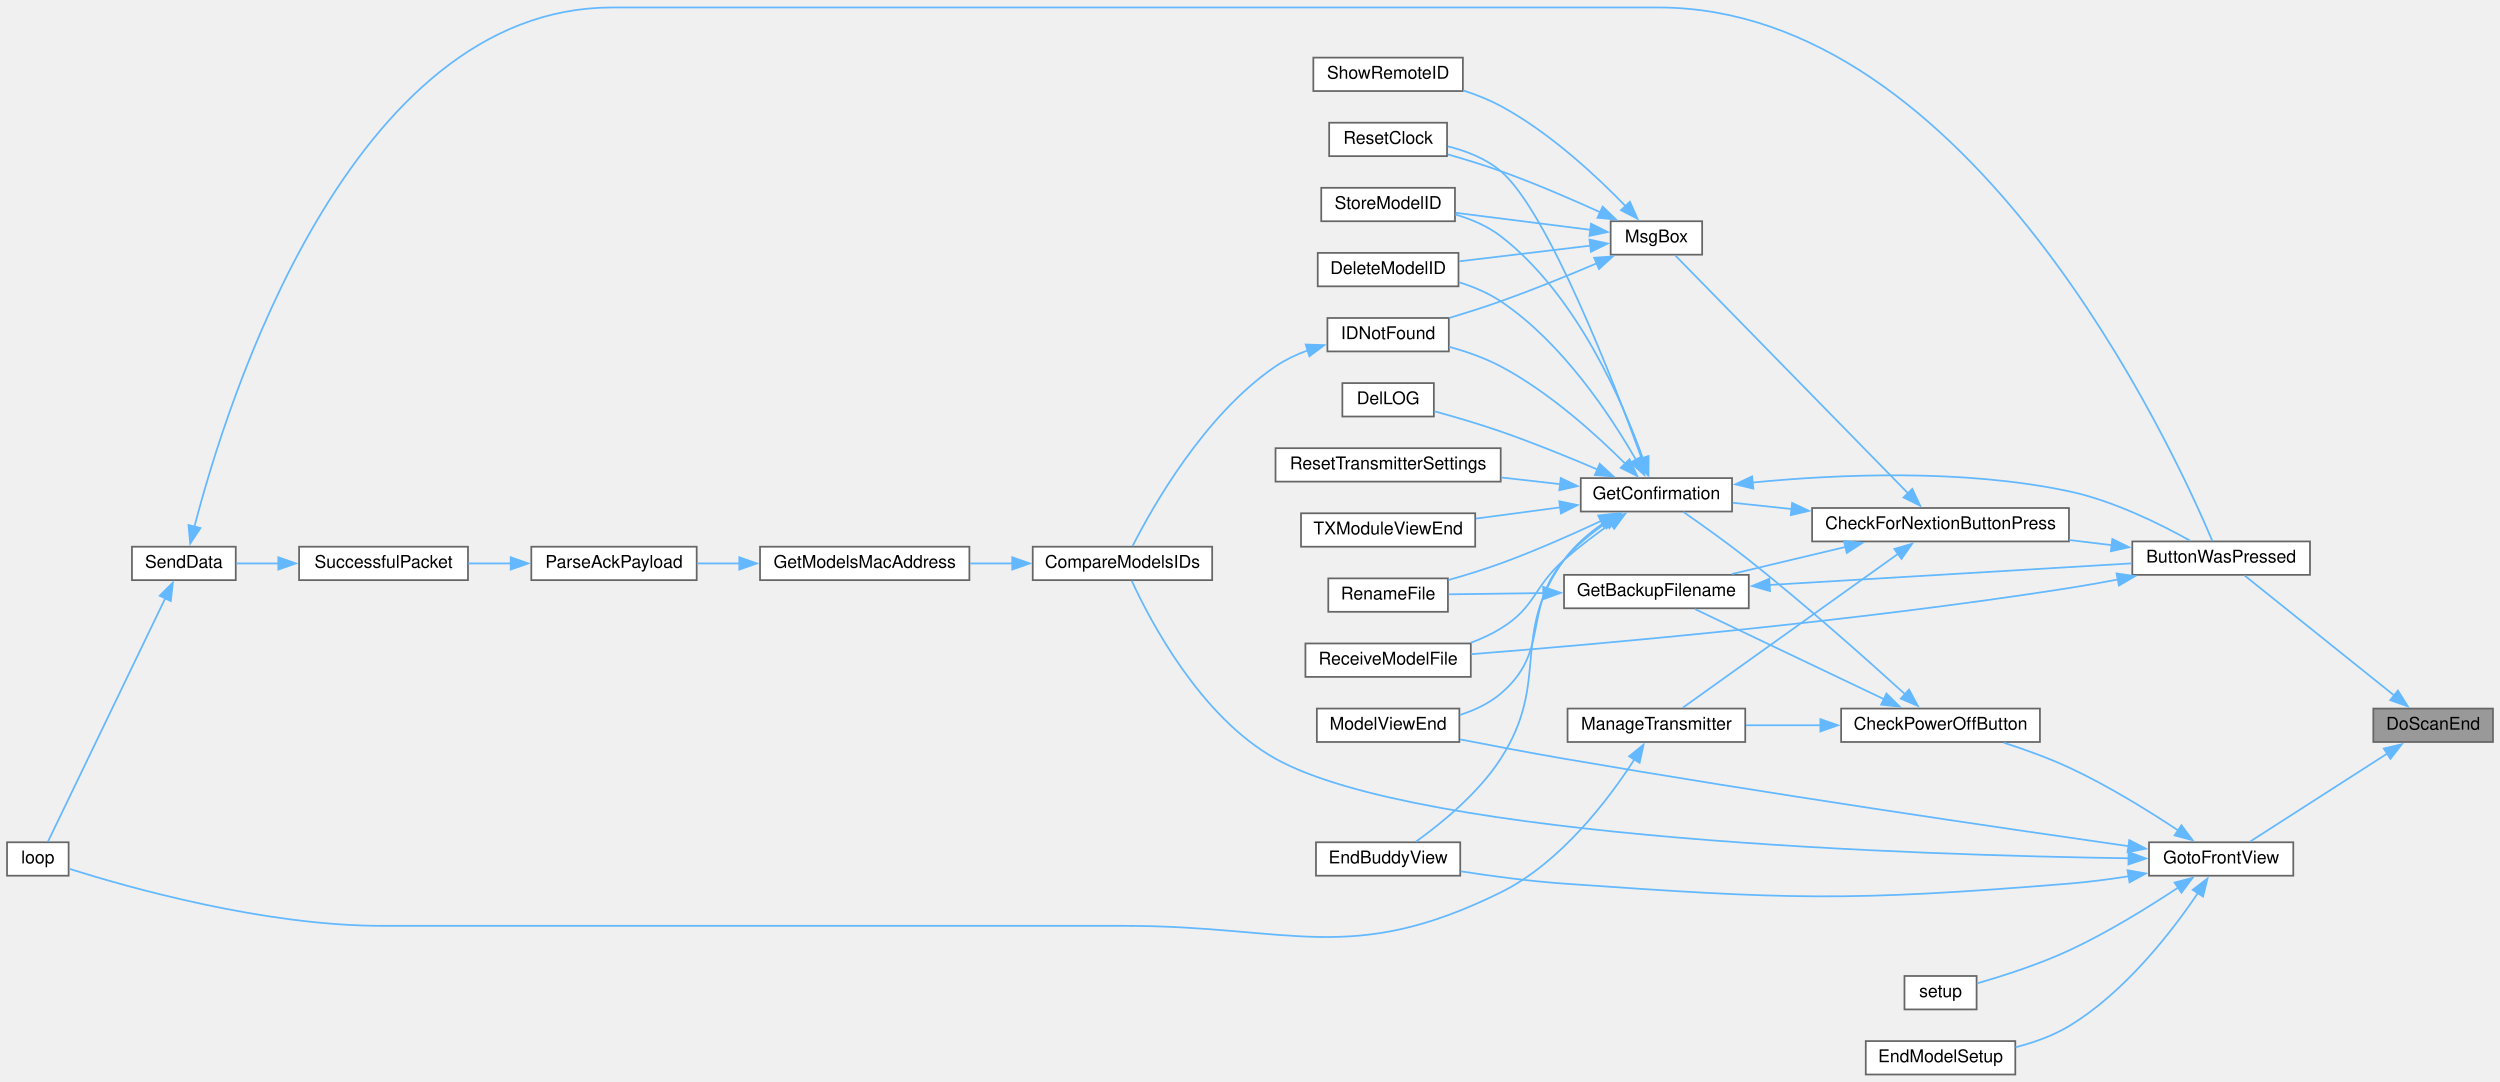
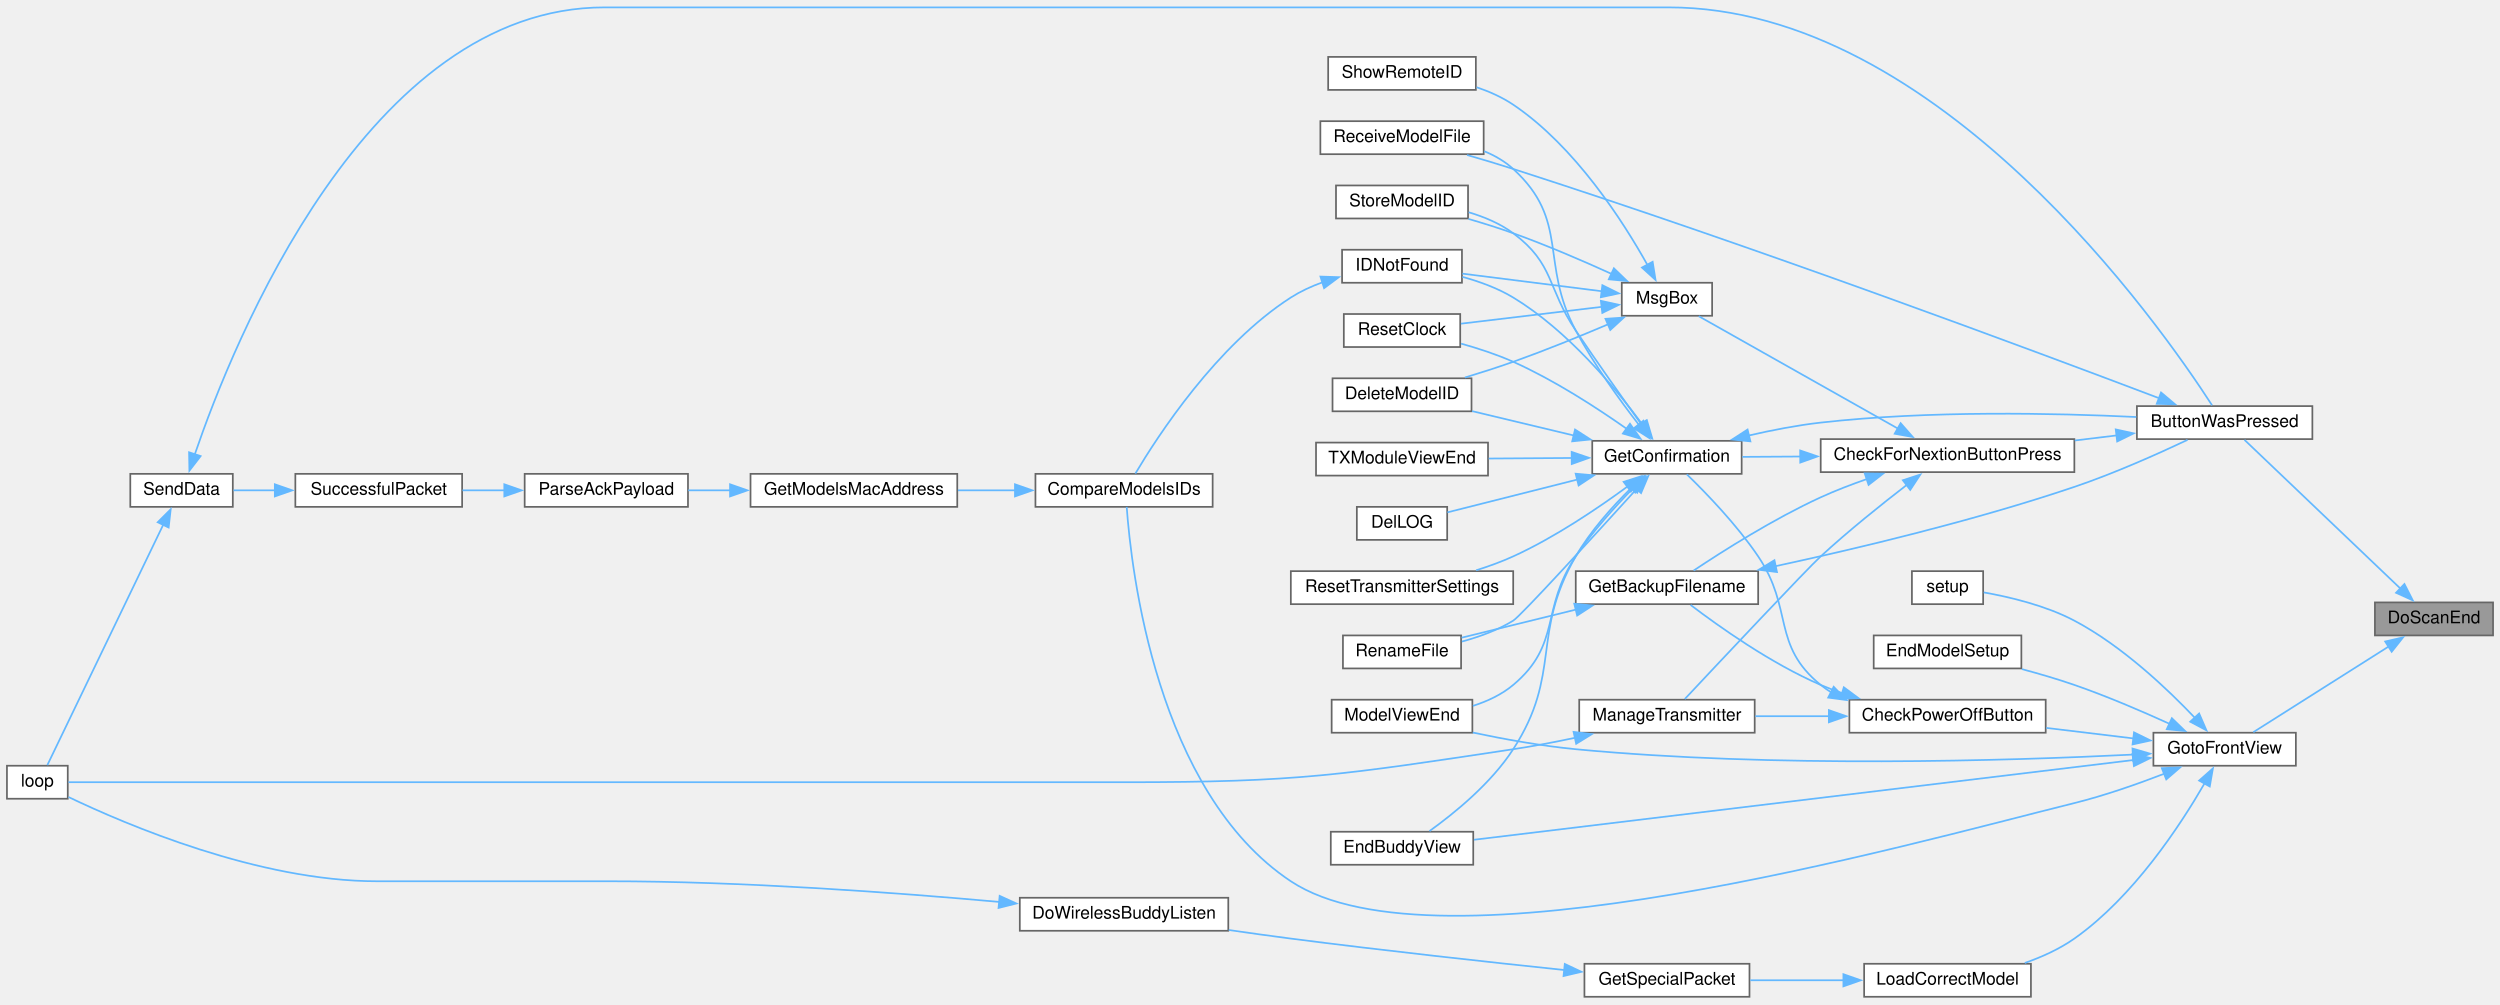
- <svg xmlns="http://www.w3.org/2000/svg" xmlns:xlink="http://www.w3.org/1999/xlink" width="1421pt" height="615pt" viewBox="0.00 0.00 1421.00 614.50">
-   <g id="graph0" class="graph" transform="scale(1 1) rotate(0) translate(4 610.5)">
+ <svg xmlns="http://www.w3.org/2000/svg" xmlns:xlink="http://www.w3.org/1999/xlink" width="1439pt" height="578pt" viewBox="0.00 0.00 1439.00 577.50">
+   <g id="graph0" class="graph" transform="scale(1 1) rotate(0) translate(4 573.5)">
    <g id="node1" class="node">
      <g id="a_node1">
        <a xlink:title=" ">
-           <polygon fill="#999999" stroke="#666666" points="1413,-208 1345,-208 1345,-189 1413,-189 1413,-208" />
-           <text text-anchor="middle" x="1379" y="-196" font-family="Helvetica,sans-Serif" font-size="10.00">DoScanEnd</text>
+           <polygon fill="#999999" stroke="#666666" points="1431,-227 1363,-227 1363,-208 1431,-208 1431,-227" />
+           <text text-anchor="middle" x="1397" y="-215" font-family="Helvetica,sans-Serif" font-size="10.00">DoScanEnd</text>
        </a>
      </g>
    </g>
    <g id="node2" class="node">
      <g id="a_node2">
        <a xlink:href="TransmitterCode_2src_2main_8cpp.html#a804fdbdd5eab4c596bbe8a23eecbe4d5" target="_top" xlink:title=" ">
-           <polygon fill="white" stroke="#666666" points="1309,-303 1208,-303 1208,-284 1309,-284 1309,-303" />
-           <text text-anchor="middle" x="1258.5" y="-291" font-family="Helvetica,sans-Serif" font-size="10.00">ButtonWasPressed</text>
+           <polygon fill="white" stroke="#666666" points="1327,-340 1226,-340 1226,-321 1327,-321 1327,-340" />
+           <text text-anchor="middle" x="1276.5" y="-328" font-family="Helvetica,sans-Serif" font-size="10.00">ButtonWasPressed</text>
        </a>
      </g>
    </g>
    <g id="edge1" class="edge">
-       <path fill="none" stroke="#63b8ff" d="M1356.8,-215.49C1332.06,-235.33 1291.97,-267.47 1271.85,-283.6" />
-       <polygon fill="#63b8ff" stroke="#63b8ff" points="1358.97,-218.24 1364.58,-209.26 1354.59,-212.78 1358.97,-218.24" />
+       <path fill="none" stroke="#63b8ff" d="M1377.89,-234.77C1352.75,-258.74 1308.1,-301.32 1287.92,-320.57" />
+       <polygon fill="#63b8ff" stroke="#63b8ff" points="1379.98,-237.61 1384.8,-228.18 1375.15,-232.55 1379.98,-237.61" />
    </g>
    <g id="node26" class="node">
      <g id="a_node26">
        <a xlink:href="TransmitterCode_2src_2main_8cpp.html#a2d16d1f4802d4029bc8933a18d213beb" target="_top" xlink:title=" ">
-           <polygon fill="white" stroke="#666666" points="1299.5,-132 1217.5,-132 1217.5,-113 1299.5,-113 1299.5,-132" />
-           <text text-anchor="middle" x="1258.5" y="-120" font-family="Helvetica,sans-Serif" font-size="10.00">GotoFrontView</text>
+           <polygon fill="white" stroke="#666666" points="1317.5,-152 1235.5,-152 1235.5,-133 1317.5,-133 1317.5,-152" />
+           <text text-anchor="middle" x="1276.5" y="-140" font-family="Helvetica,sans-Serif" font-size="10.00">GotoFrontView</text>
        </a>
      </g>
    </g>
    <g id="edge35" class="edge">
-       <path fill="none" stroke="#63b8ff" d="M1352.84,-182.37C1329.27,-167.25 1294.78,-145.13 1275,-132.44" />
-       <polygon fill="#63b8ff" stroke="#63b8ff" points="1350.93,-185.29 1361.23,-187.75 1354.71,-179.4 1350.93,-185.29" />
+       <path fill="none" stroke="#63b8ff" d="M1370.84,-201.58C1347.27,-186.66 1312.78,-164.83 1293,-152.31" />
+       <polygon fill="#63b8ff" stroke="#63b8ff" points="1368.91,-204.5 1379.23,-206.89 1372.65,-198.58 1368.91,-204.5" />
    </g>
    <g id="node3" class="node">
      <g id="a_node3">
        <a xlink:href="Utilities_8h.html#afb7c85cac4aa89fd998ed81c330374d2" target="_top" xlink:title=" ">
-           <polygon fill="white" stroke="#666666" points="1172,-322 1026,-322 1026,-303 1172,-303 1172,-322" />
-           <text text-anchor="middle" x="1099" y="-310" font-family="Helvetica,sans-Serif" font-size="10.00">CheckForNextionButtonPress</text>
+           <polygon fill="white" stroke="#666666" points="1190,-321 1044,-321 1044,-302 1190,-302 1190,-321" />
+           <text text-anchor="middle" x="1117" y="-309" font-family="Helvetica,sans-Serif" font-size="10.00">CheckForNextionButtonPress</text>
        </a>
      </g>
    </g>
    <g id="edge2" class="edge">
-       <path fill="none" stroke="#63b8ff" d="M1196.32,-300.88C1188.43,-301.83 1180.29,-302.81 1172.24,-303.79" />
-       <polygon fill="#63b8ff" stroke="#63b8ff" points="1196.65,-304.37 1206.16,-299.69 1195.82,-297.42 1196.65,-304.37" />
+       <path fill="none" stroke="#63b8ff" d="M1214.32,-323.12C1206.43,-322.17 1198.29,-321.19 1190.24,-320.21" />
+       <polygon fill="#63b8ff" stroke="#63b8ff" points="1213.82,-326.58 1224.16,-324.31 1214.65,-319.63 1213.82,-326.58" />
    </g>
    <g id="node18" class="node">
      <g id="a_node18">
        <a xlink:href="ModelExchange_8h.html#ab7c9edf843c732d7fe296564f39bc0dc" target="_top" xlink:title="RECEIVE A MODEL FILE.">
-           <polygon fill="white" stroke="#666666" points="832,-245 738,-245 738,-226 832,-226 832,-245" />
-           <text text-anchor="middle" x="785" y="-233" font-family="Helvetica,sans-Serif" font-size="10.00">ReceiveModelFile</text>
+           <polygon fill="white" stroke="#666666" points="850,-504 756,-504 756,-485 850,-485 850,-504" />
+           <text text-anchor="middle" x="803" y="-492" font-family="Helvetica,sans-Serif" font-size="10.00">ReceiveModelFile</text>
        </a>
      </g>
    </g>
    <g id="edge34" class="edge">
-       <path fill="none" stroke="#63b8ff" d="M1199.86,-281.38C1190.57,-279.61 1181.04,-277.92 1172,-276.5 1050,-257.37 904.87,-244.62 832.24,-238.92" />
-       <polygon fill="#63b8ff" stroke="#63b8ff" points="1199.06,-284.79 1209.54,-283.26 1200.4,-277.91 1199.06,-284.79" />
+       <path fill="none" stroke="#63b8ff" d="M1238.79,-344.53C1167.57,-371.54 1005.51,-432.01 867,-476.5 858.44,-479.25 849.17,-482.01 840.43,-484.53" />
+       <polygon fill="#63b8ff" stroke="#63b8ff" points="1239.9,-347.85 1248,-341.03 1237.41,-341.31 1239.9,-347.85" />
    </g>
    <g id="node4" class="node">
      <g id="a_node4">
        <a xlink:href="TransmitterCode_2src_2main_8cpp.html#a641d6dab68ec7b2a8a32492aac55bc1c" target="_top" xlink:title=" ">
-           <polygon fill="white" stroke="#666666" points="990,-284 885,-284 885,-265 990,-265 990,-284" />
-           <text text-anchor="middle" x="937.5" y="-272" font-family="Helvetica,sans-Serif" font-size="10.00">GetBackupFilename</text>
+           <polygon fill="white" stroke="#666666" points="1008,-245 903,-245 903,-226 1008,-226 1008,-245" />
+           <text text-anchor="middle" x="955.5" y="-233" font-family="Helvetica,sans-Serif" font-size="10.00">GetBackupFilename</text>
        </a>
      </g>
    </g>
    <g id="edge3" class="edge">
-       <path fill="none" stroke="#63b8ff" d="M1045.07,-299.89C1024.04,-294.88 1000.2,-289.2 980.4,-284.48" />
-       <polygon fill="#63b8ff" stroke="#63b8ff" points="1044.08,-303.25 1054.62,-302.17 1045.7,-296.44 1044.08,-303.25" />
+       <path fill="none" stroke="#63b8ff" d="M1070.64,-298.03C1061.67,-294.91 1052.43,-291.36 1044,-287.5 1017,-275.15 987.76,-256.62 970.84,-245.33" />
+       <polygon fill="#63b8ff" stroke="#63b8ff" points="1069.33,-301.28 1079.92,-301.13 1071.55,-294.64 1069.33,-301.28" />
    </g>
    <g id="node6" class="node">
      <g id="a_node6">
        <a xlink:href="TransmitterCode_2src_2main_8cpp.html#a6506bf72e0dd9e9ce480156b47625bff" target="_top" xlink:title=" ">
-           <polygon fill="white" stroke="#666666" points="980.5,-339 894.5,-339 894.5,-320 980.5,-320 980.5,-339" />
-           <text text-anchor="middle" x="937.5" y="-327" font-family="Helvetica,sans-Serif" font-size="10.00">GetConfirmation</text>
+           <polygon fill="white" stroke="#666666" points="998.5,-320 912.5,-320 912.5,-301 998.5,-301 998.5,-320" />
+           <text text-anchor="middle" x="955.5" y="-308" font-family="Helvetica,sans-Serif" font-size="10.00">GetConfirmation</text>
        </a>
      </g>
    </g>
    <g id="edge6" class="edge">
-       <path fill="none" stroke="#63b8ff" d="M1014.55,-321.39C1002.89,-322.64 991.35,-323.87 980.9,-324.98" />
-       <polygon fill="#63b8ff" stroke="#63b8ff" points="1014.64,-324.9 1024.21,-320.36 1013.9,-317.94 1014.64,-324.9" />
+       <path fill="none" stroke="#63b8ff" d="M1032.55,-310.98C1020.89,-310.9 1009.35,-310.83 998.9,-310.77" />
+       <polygon fill="#63b8ff" stroke="#63b8ff" points="1032.18,-314.47 1042.2,-311.04 1032.23,-307.47 1032.18,-314.47" />
    </g>
    <g id="node23" class="node">
      <g id="a_node23">
        <a xlink:href="TransmitterCode_2src_2main_8cpp.html#a558ea014e230b7caa54ce5a37ad29b22" target="_top" xlink:title=" ">
-           <polygon fill="white" stroke="#666666" points="988,-208 887,-208 887,-189 988,-189 988,-208" />
-           <text text-anchor="middle" x="937.5" y="-196" font-family="Helvetica,sans-Serif" font-size="10.00">ManageTransmitter</text>
+           <polygon fill="white" stroke="#666666" points="1006,-171 905,-171 905,-152 1006,-152 1006,-171" />
+           <text text-anchor="middle" x="955.5" y="-159" font-family="Helvetica,sans-Serif" font-size="10.00">ManageTransmitter</text>
        </a>
      </g>
    </g>
    <g id="edge26" class="edge">
-       <path fill="none" stroke="#63b8ff" d="M1075.06,-296.1C1041.49,-272.11 979.98,-228.15 952.46,-208.48" />
-       <polygon fill="#63b8ff" stroke="#63b8ff" points="1072.72,-298.74 1082.89,-301.7 1076.79,-293.04 1072.72,-298.74" />
+       <path fill="none" stroke="#63b8ff" d="M1093.75,-294.8C1079.19,-283.59 1059.98,-268.22 1044,-253.5 1035.85,-246 986.56,-193.56 965.75,-171.38" />
+       <polygon fill="#63b8ff" stroke="#63b8ff" points="1091.28,-297.33 1101.36,-300.61 1095.53,-291.76 1091.28,-297.33" />
    </g>
    <g id="node24" class="node">
      <g id="a_node24">
        <a xlink:href="TransmitterCode_2src_2main_8cpp.html#a6f5b0f1e4ca75768c16c4dd93f92a8de" target="_top" xlink:title=" ">
-           <polygon fill="white" stroke="#666666" points="963.5,-485 911.5,-485 911.5,-466 963.5,-466 963.5,-485" />
-           <text text-anchor="middle" x="937.5" y="-473" font-family="Helvetica,sans-Serif" font-size="10.00">MsgBox</text>
+           <polygon fill="white" stroke="#666666" points="981.5,-411 929.5,-411 929.5,-392 981.5,-392 981.5,-411" />
+           <text text-anchor="middle" x="955.5" y="-399" font-family="Helvetica,sans-Serif" font-size="10.00">MsgBox</text>
        </a>
      </g>
    </g>
    <g id="edge28" class="edge">
-       <path fill="none" stroke="#63b8ff" d="M1080.48,-330.4C1046.86,-364.76 974.31,-438.9 948.15,-465.64" />
-       <polygon fill="#63b8ff" stroke="#63b8ff" points="1082.95,-332.89 1087.44,-323.29 1077.95,-327.99 1082.95,-332.89" />
+       <path fill="none" stroke="#63b8ff" d="M1088.43,-327.06C1055.47,-345.66 1001.33,-376.21 973.77,-391.75" />
+       <polygon fill="#63b8ff" stroke="#63b8ff" points="1090.01,-330.18 1097,-322.22 1086.57,-324.09 1090.01,-330.18" />
    </g>
    <g id="edge4" class="edge">
-       <path fill="none" stroke="#63b8ff" d="M1001.68,-278.26C1062.13,-281.86 1152.1,-287.22 1207.66,-290.53" />
-       <polygon fill="#63b8ff" stroke="#63b8ff" points="1002.08,-274.78 991.88,-277.68 1001.66,-281.77 1002.08,-274.78" />
+       <path fill="none" stroke="#63b8ff" d="M1017.88,-247.84C1065.44,-258.1 1132.67,-274.12 1190,-293.5 1212.83,-301.22 1238.05,-312.48 1255.14,-320.56" />
+       <polygon fill="#63b8ff" stroke="#63b8ff" points="1018.83,-244.47 1008.32,-245.8 1017.37,-251.31 1018.83,-244.47" />
    </g>
    <g id="node5" class="node">
      <g id="a_node5">
        <a xlink:href="TransmitterCode_2src_2main_8cpp.html#a9d94366336f1e5fd43edb9c24bec5821" target="_top" xlink:title=" ">
-           <polygon fill="white" stroke="#666666" points="819,-282 751,-282 751,-263 819,-263 819,-282" />
-           <text text-anchor="middle" x="785" y="-270" font-family="Helvetica,sans-Serif" font-size="10.00">RenameFile</text>
+           <polygon fill="white" stroke="#666666" points="837,-208 769,-208 769,-189 837,-189 837,-208" />
+           <text text-anchor="middle" x="803" y="-196" font-family="Helvetica,sans-Serif" font-size="10.00">RenameFile</text>
        </a>
      </g>
    </g>
    <g id="edge5" class="edge">
-       <path fill="none" stroke="#63b8ff" d="M873.36,-273.66C854.86,-273.42 835.35,-273.16 819.48,-272.94" />
-       <polygon fill="#63b8ff" stroke="#63b8ff" points="873.15,-277.16 883.19,-273.79 873.24,-270.16 873.15,-277.16" />
+       <path fill="none" stroke="#63b8ff" d="M903.11,-222.87C881.36,-217.52 856.64,-211.44 837.32,-206.69" />
+       <polygon fill="#63b8ff" stroke="#63b8ff" points="902.15,-226.23 912.7,-225.22 903.82,-219.44 902.15,-226.23" />
    </g>
    <g id="edge7" class="edge">
-       <path fill="none" stroke="#63b8ff" d="M992.11,-336.47C1039.87,-341.15 1111.37,-344.37 1172,-331.5 1197.26,-326.14 1224.13,-312.78 1240.86,-303.42" />
-       <polygon fill="#63b8ff" stroke="#63b8ff" points="992.62,-333.01 982.31,-335.45 991.89,-339.97 992.62,-333.01" />
+       <path fill="none" stroke="#63b8ff" d="M1002.36,-323.02C1015.68,-326.1 1030.33,-328.96 1044,-330.5 1106.3,-337.53 1178.64,-335.99 1225.64,-333.72" />
+       <polygon fill="#63b8ff" stroke="#63b8ff" points="1003.54,-319.7 993,-320.76 1001.9,-326.51 1003.54,-319.7" />
    </g>
    <g id="edge21" class="edge">
-       <path fill="none" stroke="#63b8ff" d="M906.11,-314.68C889.47,-306.9 868.36,-297.54 849,-290.5 839.49,-287.04 828.97,-283.81 819.3,-281.07" />
-       <polygon fill="#63b8ff" stroke="#63b8ff" points="904.42,-317.76 914.96,-318.88 907.42,-311.43 904.42,-317.76" />
+       <path fill="none" stroke="#63b8ff" d="M938.07,-292.35C913.95,-265.79 871.34,-219.16 867,-216.5 858.08,-211.03 847.43,-207.17 837.45,-204.46" />
+       <polygon fill="#63b8ff" stroke="#63b8ff" points="935.41,-294.63 944.72,-299.69 940.59,-289.93 935.41,-294.63" />
    </g>
    <g id="node7" class="node">
      <g id="a_node7">
        <a xlink:href="TransmitterCode_2src_2main_8cpp.html#ac45477c637c975e13189e2988c8813b3" target="_top" xlink:title=" ">
-           <polygon fill="white" stroke="#666666" points="825,-467 745,-467 745,-448 825,-448 825,-467" />
-           <text text-anchor="middle" x="785" y="-455" font-family="Helvetica,sans-Serif" font-size="10.00">DeleteModelID</text>
+           <polygon fill="white" stroke="#666666" points="843,-356 763,-356 763,-337 843,-337 843,-356" />
+           <text text-anchor="middle" x="803" y="-344" font-family="Helvetica,sans-Serif" font-size="10.00">DeleteModelID</text>
        </a>
      </g>
    </g>
    <g id="edge8" class="edge">
-       <path fill="none" stroke="#63b8ff" d="M925.84,-349.48C911.59,-374.28 884.03,-416.12 849,-439.5 841.9,-444.24 833.56,-447.74 825.3,-450.33" />
-       <polygon fill="#63b8ff" stroke="#63b8ff" points="928.9,-351.19 930.69,-340.75 922.78,-347.79 928.9,-351.19" />
+       <path fill="none" stroke="#63b8ff" d="M901.93,-323.07C882.67,-327.68 861.22,-332.81 843.32,-337.1" />
+       <polygon fill="#63b8ff" stroke="#63b8ff" points="902.59,-326.52 911.5,-320.78 900.96,-319.71 902.59,-326.52" />
    </g>
    <g id="node8" class="node">
      <g id="a_node8">
        <a xlink:href="TransmitterCode_2src_2main_8cpp.html#a53d438145d004c3b053f245f494f4284" target="_top" xlink:title=" ">
-           <polygon fill="white" stroke="#666666" points="811,-393 759,-393 759,-374 811,-374 811,-393" />
-           <text text-anchor="middle" x="785" y="-381" font-family="Helvetica,sans-Serif" font-size="10.00">DelLOG</text>
+           <polygon fill="white" stroke="#666666" points="829,-282 777,-282 777,-263 829,-263 829,-282" />
+           <text text-anchor="middle" x="803" y="-270" font-family="Helvetica,sans-Serif" font-size="10.00">DelLOG</text>
        </a>
      </g>
    </g>
    <g id="edge9" class="edge">
-       <path fill="none" stroke="#63b8ff" d="M904.32,-343.75C887.93,-350.75 867.58,-359.04 849,-365.5 836.75,-369.75 822.92,-373.79 811.34,-376.96" />
-       <polygon fill="#63b8ff" stroke="#63b8ff" points="905.28,-347.15 913.08,-339.97 902.51,-340.72 905.28,-347.15" />
+       <path fill="none" stroke="#63b8ff" d="M904.09,-297.77C878.89,-291.41 849.51,-283.99 829.13,-278.84" />
+       <polygon fill="#63b8ff" stroke="#63b8ff" points="902.94,-301.09 913.49,-300.15 904.65,-294.3 902.94,-301.09" />
    </g>
    <g id="node9" class="node">
      <g id="a_node9">
        <a xlink:href="TransmitterCode_2src_2main_8cpp.html#a16c65917a148c7f6c17babf11e977b69" target="_top" xlink:title=" ">
-           <polygon fill="white" stroke="#666666" points="826,-132 744,-132 744,-113 826,-113 826,-132" />
-           <text text-anchor="middle" x="785" y="-120" font-family="Helvetica,sans-Serif" font-size="10.00">EndBuddyView</text>
+           <polygon fill="white" stroke="#666666" points="844,-95 762,-95 762,-76 844,-76 844,-95" />
+           <text text-anchor="middle" x="803" y="-83" font-family="Helvetica,sans-Serif" font-size="10.00">EndBuddyView</text>
        </a>
      </g>
    </g>
    <g id="edge10" class="edge">
-       <path fill="none" stroke="#63b8ff" d="M907.5,-313.49C899.28,-307.78 890.95,-300.7 885,-292.5 854.03,-249.85 877.53,-223.82 849,-179.5 836.31,-159.78 815.08,-142.57 800.81,-132.36" />
-       <polygon fill="#63b8ff" stroke="#63b8ff" points="905.38,-316.29 915.69,-318.74 909.15,-310.39 905.38,-316.29" />
+       <path fill="none" stroke="#63b8ff" d="M934.8,-292.73C924.13,-282.21 911.45,-268.11 903,-253.5 877.04,-208.6 895.18,-186.04 867,-142.5 854.26,-122.81 833.04,-105.59 818.79,-95.37" />
+       <polygon fill="#63b8ff" stroke="#63b8ff" points="932.38,-295.26 942.04,-299.61 937.2,-290.19 932.38,-295.26" />
    </g>
    <g id="node10" class="node">
      <g id="a_node10">
        <a xlink:href="ModelMatch_8h.html#afdd42b1130d38073be1c2025af855879" target="_top" xlink:title=" ">
-           <polygon fill="white" stroke="#666666" points="819.5,-430 750.5,-430 750.5,-411 819.5,-411 819.5,-430" />
-           <text text-anchor="middle" x="785" y="-418" font-family="Helvetica,sans-Serif" font-size="10.00">IDNotFound</text>
+           <polygon fill="white" stroke="#666666" points="837.5,-430 768.5,-430 768.5,-411 837.5,-411 837.5,-430" />
+           <text text-anchor="middle" x="803" y="-418" font-family="Helvetica,sans-Serif" font-size="10.00">IDNotFound</text>
        </a>
      </g>
    </g>
    <g id="edge11" class="edge">
-       <path fill="none" stroke="#63b8ff" d="M920.12,-346.85C903.62,-363.38 876.7,-387.84 849,-402.5 839.95,-407.29 829.48,-410.94 819.7,-413.65" />
-       <polygon fill="#63b8ff" stroke="#63b8ff" points="922.21,-349.72 926.69,-340.11 917.2,-344.83 922.21,-349.72" />
+       <path fill="none" stroke="#63b8ff" d="M941.23,-329.64C925.75,-350.55 898.27,-383.57 867,-402.5 858.14,-407.86 847.62,-411.68 837.74,-414.39" />
+       <polygon fill="#63b8ff" stroke="#63b8ff" points="943.94,-331.86 946.94,-321.7 938.26,-327.78 943.94,-331.86" />
    </g>
    <g id="node17" class="node">
      <g id="a_node17">
        <a xlink:href="TransmitterCode_2src_2main_8cpp.html#ae9f91b9da28f2e1e2fb126961f03c31c" target="_top" xlink:title=" ">
-           <polygon fill="white" stroke="#666666" points="825.5,-208 744.5,-208 744.5,-189 825.5,-189 825.5,-208" />
-           <text text-anchor="middle" x="785" y="-196" font-family="Helvetica,sans-Serif" font-size="10.00">ModelViewEnd</text>
+           <polygon fill="white" stroke="#666666" points="843.5,-171 762.5,-171 762.5,-152 843.5,-152 843.5,-171" />
+           <text text-anchor="middle" x="803" y="-159" font-family="Helvetica,sans-Serif" font-size="10.00">ModelViewEnd</text>
        </a>
      </g>
    </g>
    <g id="edge19" class="edge">
-       <path fill="none" stroke="#63b8ff" d="M908.93,-313.51C900.49,-307.68 891.69,-300.52 885,-292.5 861.06,-263.8 877.51,-240.67 849,-216.5 842.41,-210.91 834.18,-207.05 825.86,-204.39" />
-       <polygon fill="#63b8ff" stroke="#63b8ff" points="906.94,-316.4 917.24,-318.9 910.75,-310.52 906.94,-316.4" />
+       <path fill="none" stroke="#63b8ff" d="M935.94,-292.64C925.45,-281.93 912.56,-267.66 903,-253.5 882.54,-223.19 895.02,-203.01 867,-179.5 860.38,-173.94 852.13,-170.1 843.82,-167.44" />
+       <polygon fill="#63b8ff" stroke="#63b8ff" points="933.44,-295.09 943,-299.66 938.38,-290.13 933.44,-295.09" />
    </g>
    <g id="edge20" class="edge">
-       <path fill="none" stroke="#63b8ff" d="M911.69,-313.2C902.96,-307.07 893.27,-299.81 885,-292.5 867.33,-276.87 869.09,-265.87 849,-253.5 843.77,-250.28 837.94,-247.62 832,-245.42" />
-       <polygon fill="#63b8ff" stroke="#63b8ff" points="909.54,-315.97 919.77,-318.72 913.49,-310.19 909.54,-315.97" />
+       <path fill="none" stroke="#63b8ff" d="M939.38,-329.19C928.32,-343.46 913.47,-363.95 903,-383.5 882.07,-422.57 899.73,-446.62 867,-476.5 862.21,-480.87 856.43,-484.19 850.34,-486.7" />
+       <polygon fill="#63b8ff" stroke="#63b8ff" points="941.94,-331.59 945.39,-321.57 936.45,-327.25 941.94,-331.59" />
    </g>
    <g id="node19" class="node">
      <g id="a_node19">
        <a xlink:href="TransmitterCode_2src_2main_8cpp.html#a75875d66db3193e4034c3768c175f8ef" target="_top" xlink:title=" ">
-           <polygon fill="white" stroke="#666666" points="818.5,-541 751.5,-541 751.5,-522 818.5,-522 818.5,-541" />
-           <text text-anchor="middle" x="785" y="-529" font-family="Helvetica,sans-Serif" font-size="10.00">ResetClock</text>
+           <polygon fill="white" stroke="#666666" points="836.5,-393 769.5,-393 769.5,-374 836.5,-374 836.5,-393" />
+           <text text-anchor="middle" x="803" y="-381" font-family="Helvetica,sans-Serif" font-size="10.00">ResetClock</text>
        </a>
      </g>
    </g>
    <g id="edge22" class="edge">
-       <path fill="none" stroke="#63b8ff" d="M929.26,-349.84C913.59,-392.83 875.77,-490.83 849,-513.5 840.58,-520.63 829.5,-524.94 818.97,-527.55" />
-       <polygon fill="#63b8ff" stroke="#63b8ff" points="932.45,-351.3 932.55,-340.71 925.87,-348.93 932.45,-351.3" />
+       <path fill="none" stroke="#63b8ff" d="M932.38,-326.88C915.26,-338.93 890.56,-354.99 867,-365.5 857.55,-369.72 846.85,-373.21 837,-375.96" />
+       <polygon fill="#63b8ff" stroke="#63b8ff" points="934.21,-329.87 940.29,-321.2 930.13,-324.19 934.21,-329.87" />
    </g>
    <g id="node20" class="node">
      <g id="a_node20">
        <a xlink:href="TransmitterCode_2src_2main_8cpp.html#a5c7f22bae35d5d6df9d54fe79dbb8401" target="_top" xlink:title=" ">
-           <polygon fill="white" stroke="#666666" points="849,-356 721,-356 721,-337 849,-337 849,-356" />
-           <text text-anchor="middle" x="785" y="-344" font-family="Helvetica,sans-Serif" font-size="10.00">ResetTransmitterSettings</text>
+           <polygon fill="white" stroke="#666666" points="867,-245 739,-245 739,-226 867,-226 867,-245" />
+           <text text-anchor="middle" x="803" y="-233" font-family="Helvetica,sans-Serif" font-size="10.00">ResetTransmitterSettings</text>
        </a>
      </g>
    </g>
    <g id="edge23" class="edge">
-       <path fill="none" stroke="#63b8ff" d="M882.74,-335.57C871.93,-336.79 860.47,-338.09 849.36,-339.34" />
-       <polygon fill="#63b8ff" stroke="#63b8ff" points="883.13,-339.05 892.67,-334.45 882.34,-332.1 883.13,-339.05" />
+       <path fill="none" stroke="#63b8ff" d="M932.77,-293.7C915.68,-281.16 890.86,-264.38 867,-253.5 860.27,-250.43 852.9,-247.76 845.64,-245.48" />
+       <polygon fill="#63b8ff" stroke="#63b8ff" points="930.56,-296.41 940.66,-299.61 934.75,-290.81 930.56,-296.41" />
    </g>
    <g id="node21" class="node">
      <g id="a_node21">
        <a xlink:href="TransmitterCode_2src_2main_8cpp.html#a3838aa0b33bb22d3b9934da05d2716d8" target="_top" xlink:title=" ">
-           <polygon fill="white" stroke="#666666" points="823,-504 747,-504 747,-485 823,-485 823,-504" />
-           <text text-anchor="middle" x="785" y="-492" font-family="Helvetica,sans-Serif" font-size="10.00">StoreModelID</text>
+           <polygon fill="white" stroke="#666666" points="841,-467 765,-467 765,-448 841,-448 841,-467" />
+           <text text-anchor="middle" x="803" y="-455" font-family="Helvetica,sans-Serif" font-size="10.00">StoreModelID</text>
        </a>
      </g>
    </g>
    <g id="edge24" class="edge">
-       <path fill="none" stroke="#63b8ff" d="M929.82,-350.17C918.43,-382.11 892.2,-443.24 849,-476.5 841.52,-482.26 832.27,-486.18 823.18,-488.84" />
-       <polygon fill="#63b8ff" stroke="#63b8ff" points="933.06,-351.5 932.98,-340.91 926.44,-349.24 933.06,-351.5" />
+       <path fill="none" stroke="#63b8ff" d="M940.86,-329.37C930.34,-344.01 915.53,-364.9 903,-383.5 886.47,-408.04 890.75,-421.86 867,-439.5 859.51,-445.06 850.36,-448.91 841.37,-451.57" />
+       <polygon fill="#63b8ff" stroke="#63b8ff" points="943.48,-331.71 946.48,-321.55 937.8,-327.62 943.48,-331.71" />
    </g>
    <g id="node22" class="node">
      <g id="a_node22">
        <a xlink:href="TransmitterCode_2src_2main_8cpp.html#a3c55ef7c23759a89a86f6519569c4f7a" target="_top" xlink:title=" ">
-           <polygon fill="white" stroke="#666666" points="834.5,-319 735.5,-319 735.5,-300 834.5,-300 834.5,-319" />
-           <text text-anchor="middle" x="785" y="-307" font-family="Helvetica,sans-Serif" font-size="10.00">TXModuleViewEnd</text>
+           <polygon fill="white" stroke="#666666" points="852.5,-319 753.5,-319 753.5,-300 852.5,-300 852.5,-319" />
+           <text text-anchor="middle" x="803" y="-307" font-family="Helvetica,sans-Serif" font-size="10.00">TXModuleViewEnd</text>
        </a>
      </g>
    </g>
    <g id="edge25" class="edge">
-       <path fill="none" stroke="#63b8ff" d="M883.05,-322.4C867.36,-320.31 850.3,-318.04 834.91,-316" />
-       <polygon fill="#63b8ff" stroke="#63b8ff" points="882.3,-325.83 892.68,-323.68 883.22,-318.89 882.3,-325.83" />
+       <path fill="none" stroke="#63b8ff" d="M901.05,-310.14C885.36,-310.04 868.3,-309.93 852.91,-309.82" />
+       <polygon fill="#63b8ff" stroke="#63b8ff" points="900.64,-313.64 910.66,-310.21 900.69,-306.64 900.64,-313.64" />
    </g>
    <g id="node11" class="node">
      <g id="a_node11">
        <a xlink:href="ModelMatch_8h.html#af8fe429ceb65bf9d257a2a0f1c63eccb" target="_top" xlink:title=" ">
-           <polygon fill="white" stroke="#666666" points="685,-300 583,-300 583,-281 685,-281 685,-300" />
-           <text text-anchor="middle" x="634" y="-288" font-family="Helvetica,sans-Serif" font-size="10.00">CompareModelsIDs</text>
+           <polygon fill="white" stroke="#666666" points="694,-301 592,-301 592,-282 694,-282 694,-301" />
+           <text text-anchor="middle" x="643" y="-289" font-family="Helvetica,sans-Serif" font-size="10.00">CompareModelsIDs</text>
        </a>
      </g>
    </g>
    <g id="edge12" class="edge">
-       <path fill="none" stroke="#63b8ff" d="M739.34,-411.62C732.87,-409.26 726.54,-406.27 721,-402.5 680.45,-374.93 650.77,-322.08 639.72,-300.28" />
-       <polygon fill="#63b8ff" stroke="#63b8ff" points="738.18,-414.93 748.77,-414.59 740.28,-408.25 738.18,-414.93" />
+       <path fill="none" stroke="#63b8ff" d="M757.3,-411.28C750.89,-408.97 744.58,-406.08 739,-402.5 696.31,-375.1 662.34,-322.76 649.52,-301.18" />
+       <polygon fill="#63b8ff" stroke="#63b8ff" points="756.05,-414.56 766.64,-414.22 758.15,-407.88 756.05,-414.56" />
    </g>
    <g id="node12" class="node">
      <g id="a_node12">
        <a xlink:href="ModelMatch_8h.html#a494cb4acb30856d1f53f08df1b80c41b" target="_top" xlink:title=" ">
-           <polygon fill="white" stroke="#666666" points="547,-300 428,-300 428,-281 547,-281 547,-300" />
-           <text text-anchor="middle" x="487.5" y="-288" font-family="Helvetica,sans-Serif" font-size="10.00">GetModelsMacAddress</text>
+           <polygon fill="white" stroke="#666666" points="547,-301 428,-301 428,-282 547,-282 547,-301" />
+           <text text-anchor="middle" x="487.5" y="-289" font-family="Helvetica,sans-Serif" font-size="10.00">GetModelsMacAddress</text>
        </a>
      </g>
    </g>
    <g id="edge13" class="edge">
-       <path fill="none" stroke="#63b8ff" d="M571.42,-290.5C563.48,-290.5 555.37,-290.5 547.49,-290.5" />
-       <polygon fill="#63b8ff" stroke="#63b8ff" points="571.35,-294 581.35,-290.5 571.35,-287 571.35,-294" />
+       <path fill="none" stroke="#63b8ff" d="M580.55,-291.5C569.62,-291.5 558.27,-291.5 547.41,-291.5" />
+       <polygon fill="#63b8ff" stroke="#63b8ff" points="580.22,-295 590.22,-291.5 580.22,-288 580.22,-295" />
    </g>
    <g id="node13" class="node">
      <g id="a_node13">
        <a xlink:href="TransmitterCode_2src_2main_8cpp.html#a694f4f5a0147f4dc29b0bc1a8951547d" target="_top" xlink:title=" ">
-           <polygon fill="white" stroke="#666666" points="392,-300 298,-300 298,-281 392,-281 392,-300" />
-           <text text-anchor="middle" x="345" y="-288" font-family="Helvetica,sans-Serif" font-size="10.00">ParseAckPayload</text>
+           <polygon fill="white" stroke="#666666" points="392,-301 298,-301 298,-282 392,-282 392,-301" />
+           <text text-anchor="middle" x="345" y="-289" font-family="Helvetica,sans-Serif" font-size="10.00">ParseAckPayload</text>
        </a>
      </g>
    </g>
    <g id="edge14" class="edge">
-       <path fill="none" stroke="#63b8ff" d="M416.22,-290.5C408.05,-290.5 399.87,-290.5 392.14,-290.5" />
-       <polygon fill="#63b8ff" stroke="#63b8ff" points="416.22,-294 426.22,-290.5 416.22,-287 416.22,-294" />
+       <path fill="none" stroke="#63b8ff" d="M416.22,-291.5C408.05,-291.5 399.87,-291.5 392.14,-291.5" />
+       <polygon fill="#63b8ff" stroke="#63b8ff" points="416.22,-295 426.22,-291.5 416.22,-288 416.22,-295" />
    </g>
    <g id="node14" class="node">
      <g id="a_node14">
        <a xlink:href="transceiver_8h.html#a1c11bb6771548de7d96723045b922620" target="_top" xlink:title=" ">
-           <polygon fill="white" stroke="#666666" points="262,-300 166,-300 166,-281 262,-281 262,-300" />
-           <text text-anchor="middle" x="214" y="-288" font-family="Helvetica,sans-Serif" font-size="10.00">SuccessfulPacket</text>
+           <polygon fill="white" stroke="#666666" points="262,-301 166,-301 166,-282 262,-282 262,-301" />
+           <text text-anchor="middle" x="214" y="-289" font-family="Helvetica,sans-Serif" font-size="10.00">SuccessfulPacket</text>
        </a>
      </g>
    </g>
    <g id="edge15" class="edge">
-       <path fill="none" stroke="#63b8ff" d="M286.47,-290.5C278.35,-290.5 270.08,-290.5 262.19,-290.5" />
-       <polygon fill="#63b8ff" stroke="#63b8ff" points="286.28,-294 296.28,-290.5 286.28,-287 286.28,-294" />
+       <path fill="none" stroke="#63b8ff" d="M286.47,-291.5C278.35,-291.5 270.08,-291.5 262.19,-291.5" />
+       <polygon fill="#63b8ff" stroke="#63b8ff" points="286.28,-295 296.28,-291.5 286.28,-288 286.28,-295" />
    </g>
    <g id="node15" class="node">
      <g id="a_node15">
        <a xlink:href="transceiver_8h.html#a049bfb836e7aa4a3a48a1a4bd225fafc" target="_top" xlink:title=" ">
-           <polygon fill="white" stroke="#666666" points="130,-300 71,-300 71,-281 130,-281 130,-300" />
-           <text text-anchor="middle" x="100.5" y="-288" font-family="Helvetica,sans-Serif" font-size="10.00">SendData</text>
+           <polygon fill="white" stroke="#666666" points="130,-301 71,-301 71,-282 130,-282 130,-301" />
+           <text text-anchor="middle" x="100.5" y="-289" font-family="Helvetica,sans-Serif" font-size="10.00">SendData</text>
        </a>
      </g>
    </g>
    <g id="edge16" class="edge">
-       <path fill="none" stroke="#63b8ff" d="M154.39,-290.5C146.07,-290.5 137.83,-290.5 130.43,-290.5" />
-       <polygon fill="#63b8ff" stroke="#63b8ff" points="154.2,-294 164.2,-290.5 154.2,-287 154.2,-294" />
+       <path fill="none" stroke="#63b8ff" d="M154.39,-291.5C146.07,-291.5 137.83,-291.5 130.43,-291.5" />
+       <polygon fill="#63b8ff" stroke="#63b8ff" points="154.2,-295 164.2,-291.5 154.2,-288 154.2,-295" />
    </g>
    <g id="edge17" class="edge">
-       <path fill="none" stroke="#63b8ff" d="M106.46,-311.21C124.66,-381.47 194.61,-606.5 344,-606.5 938.5,-606.5 938.5,-606.5 938.5,-606.5 1116.18,-606.5 1231.24,-356.04 1253.53,-303.21" />
-       <polygon fill="#63b8ff" stroke="#63b8ff" points="109.93,-310.63 104.11,-301.77 103.14,-312.32 109.93,-310.63" />
+       <path fill="none" stroke="#63b8ff" d="M108.1,-312.16C130.11,-376.58 207.42,-569.5 344,-569.5 956.5,-569.5 956.5,-569.5 956.5,-569.5 1111.86,-569.5 1240.06,-385.7 1269.26,-340.47" />
+       <polygon fill="#63b8ff" stroke="#63b8ff" points="111.48,-311.22 105.01,-302.83 104.83,-313.42 111.48,-311.22" />
    </g>
    <g id="node16" class="node">
      <g id="a_node16">
        <a xlink:href="TransmitterCode_2src_2main_8cpp.html#ad3cb30894c94eb016e98bdcaa899ac86" target="_top" xlink:title=" ">
-           <polygon fill="white" stroke="#666666" points="35,-132 0,-132 0,-113 35,-113 35,-132" />
-           <text text-anchor="middle" x="17.5" y="-120" font-family="Helvetica,sans-Serif" font-size="10.00">loop</text>
+           <polygon fill="white" stroke="#666666" points="35,-133 0,-133 0,-114 35,-114 35,-133" />
+           <text text-anchor="middle" x="17.5" y="-121" font-family="Helvetica,sans-Serif" font-size="10.00">loop</text>
        </a>
      </g>
    </g>
    <g id="edge18" class="edge">
-       <path fill="none" stroke="#63b8ff" d="M89.98,-270.76C72.58,-234.67 36.23,-159.27 23.24,-132.33" />
-       <polygon fill="#63b8ff" stroke="#63b8ff" points="86.76,-272.14 94.26,-279.62 93.07,-269.1 86.76,-272.14" />
+       <path fill="none" stroke="#63b8ff" d="M89.98,-271.76C72.58,-235.67 36.23,-160.27 23.24,-133.33" />
+       <polygon fill="#63b8ff" stroke="#63b8ff" points="86.76,-273.14 94.26,-280.62 93.07,-270.1 86.76,-273.14" />
    </g>
    <g id="edge27" class="edge">
-       <path fill="none" stroke="#63b8ff" d="M925.11,-179.27C910.58,-156.73 883.21,-120.34 849,-103.5 763.34,-61.32 730.49,-84.5 635,-84.5 635,-84.5 635,-84.5 213,-84.5 146.25,-84.5 68.97,-106.32 35.45,-116.89" />
-       <polygon fill="#63b8ff" stroke="#63b8ff" points="921.97,-180.86 930.22,-187.51 927.92,-177.17 921.97,-180.86" />
+       <path fill="none" stroke="#63b8ff" d="M902.78,-149.12C891.07,-146.63 878.65,-144.25 867,-142.5 768.64,-127.69 743.47,-123.5 644,-123.5 644,-123.5 644,-123.5 213,-123.5 147.32,-123.5 69.17,-123.5 35.41,-123.5" />
+       <polygon fill="#63b8ff" stroke="#63b8ff" points="901.75,-152.47 912.27,-151.19 903.25,-145.63 901.75,-152.47" />
    </g>
    <g id="edge29" class="edge">
-       <path fill="none" stroke="#63b8ff" d="M900.16,-471.15C877.58,-468.45 848.57,-464.98 825.44,-462.22" />
-       <polygon fill="#63b8ff" stroke="#63b8ff" points="899.46,-474.6 909.81,-472.31 900.29,-467.64 899.46,-474.6" />
+       <path fill="none" stroke="#63b8ff" d="M921.95,-387.22C905.6,-380.28 885.41,-372.05 867,-365.5 858.07,-362.32 848.3,-359.21 839.19,-356.45" />
+       <polygon fill="#63b8ff" stroke="#63b8ff" points="920.11,-390.24 930.68,-390.97 922.87,-383.81 920.11,-390.24" />
    </g>
    <g id="edge30" class="edge">
-       <path fill="none" stroke="#63b8ff" d="M903.95,-461.22C887.6,-454.28 867.41,-446.05 849,-439.5 839.64,-436.17 829.36,-432.91 819.87,-430.06" />
-       <polygon fill="#63b8ff" stroke="#63b8ff" points="902.11,-464.24 912.68,-464.97 904.87,-457.81 902.11,-464.24" />
+       <path fill="none" stroke="#63b8ff" d="M917.98,-406.11C893.54,-409.2 861.6,-413.23 837.75,-416.24" />
+       <polygon fill="#63b8ff" stroke="#63b8ff" points="918.33,-409.59 927.81,-404.87 917.45,-402.65 918.33,-409.59" />
    </g>
    <g id="edge31" class="edge">
-       <path fill="none" stroke="#63b8ff" d="M905.74,-490.04C889.14,-497.58 868.18,-506.63 849,-513.5 839.36,-516.95 828.71,-520.2 818.96,-522.97" />
-       <polygon fill="#63b8ff" stroke="#63b8ff" points="906.95,-493.33 914.57,-485.97 904.02,-486.98 906.95,-493.33" />
+       <path fill="none" stroke="#63b8ff" d="M918.2,-397.16C893.44,-394.2 860.92,-390.31 836.92,-387.44" />
+       <polygon fill="#63b8ff" stroke="#63b8ff" points="917.46,-400.6 927.81,-398.31 918.29,-393.64 917.46,-400.6" />
    </g>
    <g id="edge33" class="edge">
-       <path fill="none" stroke="#63b8ff" d="M900.18,-480.09C876.94,-483.02 846.87,-486.82 823.42,-489.78" />
-       <polygon fill="#63b8ff" stroke="#63b8ff" points="900.33,-483.59 909.81,-478.87 899.45,-476.65 900.33,-483.59" />
+       <path fill="none" stroke="#63b8ff" d="M923.74,-416.04C907.14,-423.58 886.18,-432.63 867,-439.5 858.75,-442.45 849.77,-445.26 841.24,-447.74" />
+       <polygon fill="#63b8ff" stroke="#63b8ff" points="924.95,-419.33 932.57,-411.97 922.02,-412.98 924.95,-419.33" />
    </g>
    <g id="node25" class="node">
      <g id="a_node25">
        <a xlink:href="ModelExchange_8h.html#ac36bdea2efcd030a336293af16f5dc09" target="_top" xlink:title=" ">
-           <polygon fill="white" stroke="#666666" points="827.5,-578 742.5,-578 742.5,-559 827.5,-559 827.5,-578" />
-           <text text-anchor="middle" x="785" y="-566" font-family="Helvetica,sans-Serif" font-size="10.00">ShowRemoteID</text>
+           <polygon fill="white" stroke="#666666" points="845.5,-541 760.5,-541 760.5,-522 845.5,-522 845.5,-541" />
+           <text text-anchor="middle" x="803" y="-529" font-family="Helvetica,sans-Serif" font-size="10.00">ShowRemoteID</text>
        </a>
      </g>
    </g>
    <g id="edge32" class="edge">
-       <path fill="none" stroke="#63b8ff" d="M920.21,-493.35C903.78,-510.34 876.91,-535.49 849,-550.5 842.39,-554.06 835,-556.98 827.67,-559.35" />
-       <polygon fill="#63b8ff" stroke="#63b8ff" points="922.45,-496.08 926.76,-486.4 917.36,-491.27 922.45,-496.08" />
+       <path fill="none" stroke="#63b8ff" d="M944.33,-421.13C930.3,-446.28 902.65,-489.48 867,-513.5 860.68,-517.76 853.35,-521.02 845.98,-523.52" />
+       <polygon fill="#63b8ff" stroke="#63b8ff" points="947.26,-423.07 948.93,-412.61 941.1,-419.75 947.26,-423.07" />
    </g>
    <g id="edge41" class="edge">
-       <path fill="none" stroke="#63b8ff" d="M1205.89,-112.66C1194.75,-110.93 1183.02,-109.4 1172,-108.5 1044.86,-98.16 1012.24,-99.55 885,-108.5 865.61,-109.86 844.23,-112.71 826.32,-115.49" />
-       <polygon fill="#63b8ff" stroke="#63b8ff" points="1205.29,-116.11 1215.72,-114.28 1206.42,-109.21 1205.29,-116.11" />
+       <path fill="none" stroke="#63b8ff" d="M1224.03,-136.28C1129.5,-124.85 930.04,-100.74 844.43,-90.39" />
+       <polygon fill="#63b8ff" stroke="#63b8ff" points="1223.45,-139.73 1233.8,-137.46 1224.29,-132.78 1223.45,-139.73" />
    </g>
    <g id="edge40" class="edge">
-       <path fill="none" stroke="#63b8ff" d="M1206.18,-122.9C1088.59,-124.61 803.43,-133.53 721,-179.5 678.21,-203.37 649.6,-258.18 639.28,-280.64" />
-       <polygon fill="#63b8ff" stroke="#63b8ff" points="1205.89,-126.4 1215.84,-122.77 1205.8,-119.4 1205.89,-126.4" />
-     </g>
-     <g id="edge43" class="edge">
-       <path fill="none" stroke="#63b8ff" d="M1206.19,-129.73C1134.27,-140 999.44,-159.77 885,-179.5 865.51,-182.86 843.94,-186.96 825.92,-190.48" />
-       <polygon fill="#63b8ff" stroke="#63b8ff" points="1206.27,-133.25 1215.68,-128.37 1205.29,-126.32 1206.27,-133.25" />
+       <path fill="none" stroke="#63b8ff" d="M1241.67,-128.38C1226.16,-122.39 1207.39,-115.81 1190,-111.5 1092.24,-87.25 822.94,-10.83 739,-66.5 661.61,-117.83 647.11,-246 644.53,-281.97" />
+       <polygon fill="#63b8ff" stroke="#63b8ff" points="1240.33,-131.61 1250.91,-132.04 1242.9,-125.11 1240.33,-131.61" />
+     </g>
+     <g id="edge47" class="edge">
+       <path fill="none" stroke="#63b8ff" d="M1223.7,-139.41C1151.61,-135.82 1017.04,-131.66 903,-142.5 883.31,-144.37 861.72,-148.29 843.73,-152.09" />
+       <polygon fill="#63b8ff" stroke="#63b8ff" points="1223.46,-142.91 1233.63,-139.93 1223.83,-135.91 1223.46,-142.91" />
    </g>
    <g id="node27" class="node">
      <g id="a_node27">
        <a xlink:href="TransmitterCode_2src_2main_8cpp.html#a6ae37c6938b8c10b83d1bc74e8643bd9" target="_top" xlink:title=" ">
-           <polygon fill="white" stroke="#666666" points="1155.5,-208 1042.5,-208 1042.5,-189 1155.5,-189 1155.5,-208" />
-           <text text-anchor="middle" x="1099" y="-196" font-family="Helvetica,sans-Serif" font-size="10.00">CheckPowerOffButton</text>
+           <polygon fill="white" stroke="#666666" points="1173.5,-171 1060.5,-171 1060.5,-152 1173.5,-152 1173.5,-171" />
+           <text text-anchor="middle" x="1117" y="-159" font-family="Helvetica,sans-Serif" font-size="10.00">CheckPowerOffButton</text>
        </a>
      </g>
    </g>
    <g id="edge36" class="edge">
-       <path fill="none" stroke="#63b8ff" d="M1234.02,-138.76C1217.28,-149.86 1193.93,-164.33 1172,-174.5 1160.28,-179.93 1146.99,-184.72 1135.04,-188.56" />
-       <polygon fill="#63b8ff" stroke="#63b8ff" points="1235.93,-141.69 1242.27,-133.2 1232.02,-135.89 1235.93,-141.69" />
+       <path fill="none" stroke="#63b8ff" d="M1224.01,-148.71C1207.95,-150.65 1190.16,-152.79 1173.82,-154.77" />
+       <polygon fill="#63b8ff" stroke="#63b8ff" points="1224.34,-152.2 1233.85,-147.52 1223.5,-145.25 1224.34,-152.2" />
    </g>
    <g id="node28" class="node">
      <g id="a_node28">
        <a xlink:href="TransmitterCode_2src_2main_8cpp.html#a2149418bb038e4a09266523c3bde2fce" target="_top" xlink:title=" ">
-           <polygon fill="white" stroke="#666666" points="1141.5,-19 1056.5,-19 1056.5,0 1141.5,0 1141.5,-19" />
-           <text text-anchor="middle" x="1099" y="-7" font-family="Helvetica,sans-Serif" font-size="10.00">EndModelSetup</text>
+           <polygon fill="white" stroke="#666666" points="1159.5,-208 1074.5,-208 1074.5,-189 1159.5,-189 1159.5,-208" />
+           <text text-anchor="middle" x="1117" y="-196" font-family="Helvetica,sans-Serif" font-size="10.00">EndModelSetup</text>
        </a>
      </g>
    </g>
    <g id="edge42" class="edge">
-       <path fill="none" stroke="#63b8ff" d="M1245.35,-103.19C1230.65,-81.45 1203.86,-46.66 1172,-27.5 1162.84,-21.99 1152.05,-18.16 1141.65,-15.5" />
-       <polygon fill="#63b8ff" stroke="#63b8ff" points="1242.33,-104.97 1250.74,-111.42 1248.19,-101.14 1242.33,-104.97" />
+       <path fill="none" stroke="#63b8ff" d="M1244.7,-157.16C1228.63,-164.47 1208.5,-173.1 1190,-179.5 1180.35,-182.84 1169.8,-185.93 1159.82,-188.6" />
+       <polygon fill="#63b8ff" stroke="#63b8ff" points="1246.13,-160.36 1253.74,-152.99 1243.19,-154.01 1246.13,-160.36" />
    </g>
    <g id="node29" class="node">
      <g id="a_node29">
+         <a xlink:href="BuddyWireless_8h.html#ab0ba1642fb6c43525579b989c7b60dad" target="_top" xlink:title=" ">
+           <polygon fill="white" stroke="#666666" points="1165,-19 1069,-19 1069,0 1165,0 1165,-19" />
+           <text text-anchor="middle" x="1117" y="-7" font-family="Helvetica,sans-Serif" font-size="10.00">LoadCorrectModel</text>
+         </a>
+       </g>
+     </g>
+     <g id="edge43" class="edge">
+       <path fill="none" stroke="#63b8ff" d="M1264.99,-122.93C1250.97,-98.61 1223.93,-57.4 1190,-33.5 1181.49,-27.51 1171.38,-22.93 1161.46,-19.46" />
+       <polygon fill="#63b8ff" stroke="#63b8ff" points="1261.82,-124.45 1269.75,-131.47 1267.94,-121.03 1261.82,-124.45" />
+     </g>
+     <g id="node32" class="node">
+       <g id="a_node32">
        <a xlink:href="TransmitterCode_2src_2main_8cpp.html#a17699f358cf9f7c3155a9c5daf8ff13c" target="_top" xlink:title=" ">
-           <polygon fill="white" stroke="#666666" points="1119.5,-56 1078.5,-56 1078.5,-37 1119.5,-37 1119.5,-56" />
-           <text text-anchor="middle" x="1099" y="-44" font-family="Helvetica,sans-Serif" font-size="10.00">setup</text>
+           <polygon fill="white" stroke="#666666" points="1137.5,-245 1096.5,-245 1096.5,-226 1137.5,-226 1137.5,-245" />
+           <text text-anchor="middle" x="1117" y="-233" font-family="Helvetica,sans-Serif" font-size="10.00">setup</text>
+         </a>
+       </g>
+     </g>
+     <g id="edge48" class="edge">
+       <path fill="none" stroke="#63b8ff" d="M1259.68,-160.24C1243.7,-177.1 1217.5,-201.98 1190,-216.5 1173.54,-225.19 1152.81,-230.12 1137.83,-232.76" />
+       <polygon fill="#63b8ff" stroke="#63b8ff" points="1261.82,-163.08 1266.03,-153.36 1256.68,-158.33 1261.82,-163.08" />
+     </g>
+     <g id="edge37" class="edge">
+       <path fill="none" stroke="#63b8ff" d="M1056.51,-174.73C1052.22,-176.18 1048.01,-177.77 1044,-179.5 1015.35,-191.86 985.46,-213.09 969.09,-225.55" />
+       <polygon fill="#63b8ff" stroke="#63b8ff" points="1057.3,-178.15 1065.82,-171.84 1055.23,-171.46 1057.3,-178.15" />
+     </g>
+     <g id="edge38" class="edge">
+       <path fill="none" stroke="#63b8ff" d="M1049.94,-175.3C1047.86,-176.58 1045.88,-177.98 1044,-179.5 1015.6,-202.54 1028.46,-223.19 1008,-253.5 995.76,-271.63 978.07,-289.92 966.93,-300.73" />
+       <polygon fill="#63b8ff" stroke="#63b8ff" points="1051.47,-178.45 1058.81,-170.81 1048.31,-172.21 1051.47,-178.45" />
+     </g>
+     <g id="edge39" class="edge">
+       <path fill="none" stroke="#63b8ff" d="M1048.94,-161.5C1034.68,-161.5 1019.88,-161.5 1006.4,-161.5" />
+       <polygon fill="#63b8ff" stroke="#63b8ff" points="1048.7,-165 1058.7,-161.5 1048.7,-158 1048.7,-165" />
+     </g>
+     <g id="node30" class="node">
+       <g id="a_node30">
+         <a xlink:href="BuddyWireless_8h.html#af63784896d400ae2d75d57852e143ca1" target="_top" xlink:title=" ">
+           <polygon fill="white" stroke="#666666" points="1003,-19 908,-19 908,0 1003,0 1003,-19" />
+           <text text-anchor="middle" x="955.5" y="-7" font-family="Helvetica,sans-Serif" font-size="10.00">GetSpecialPacket</text>
        </a>
      </g>
    </g>
    <g id="edge44" class="edge">
-       <path fill="none" stroke="#63b8ff" d="M1234.02,-106.24C1217.28,-95.14 1193.93,-80.67 1172,-70.5 1154.91,-62.58 1134.44,-56.02 1119.71,-51.77" />
-       <polygon fill="#63b8ff" stroke="#63b8ff" points="1232.02,-109.11 1242.27,-111.8 1235.93,-103.31 1232.02,-109.11" />
-     </g>
-     <g id="edge37" class="edge">
-       <path fill="none" stroke="#63b8ff" d="M1067.08,-213.23C1035.34,-228.36 986.82,-251.47 959.36,-264.56" />
-       <polygon fill="#63b8ff" stroke="#63b8ff" points="1068.26,-216.55 1075.78,-209.09 1065.25,-210.23 1068.26,-216.55" />
-     </g>
-     <g id="edge38" class="edge">
-       <path fill="none" stroke="#63b8ff" d="M1078.81,-216.17C1057.57,-235.49 1022.09,-267.1 990,-292.5 977.74,-302.2 963.24,-312.53 952.75,-319.8" />
-       <polygon fill="#63b8ff" stroke="#63b8ff" points="1081.11,-218.81 1086.13,-209.48 1076.39,-213.64 1081.11,-218.81" />
-     </g>
-     <g id="edge39" class="edge">
-       <path fill="none" stroke="#63b8ff" d="M1030.94,-198.5C1016.68,-198.5 1001.88,-198.5 988.4,-198.5" />
-       <polygon fill="#63b8ff" stroke="#63b8ff" points="1030.7,-202 1040.7,-198.5 1030.7,-195 1030.7,-202" />
+       <path fill="none" stroke="#63b8ff" d="M1057.19,-9.5C1039.49,-9.5 1020.3,-9.5 1003.47,-9.5" />
+       <polygon fill="#63b8ff" stroke="#63b8ff" points="1057.06,-13 1067.06,-9.5 1057.06,-6 1057.06,-13" />
+     </g>
+     <g id="node31" class="node">
+       <g id="a_node31">
+         <a xlink:href="TransmitterCode_2src_2main_8cpp.html#ad2c7ed441d88f2a2b2fca83ff61e714d" target="_top" xlink:title=" ">
+           <polygon fill="white" stroke="#666666" points="703,-57 583,-57 583,-38 703,-38 703,-57" />
+           <text text-anchor="middle" x="643" y="-45" font-family="Helvetica,sans-Serif" font-size="10.00">DoWirelessBuddyListen</text>
+         </a>
+       </g>
+     </g>
+     <g id="edge45" class="edge">
+       <path fill="none" stroke="#63b8ff" d="M896.58,-15.39C853.15,-19.94 792.29,-26.61 739,-33.5 727.43,-35 715.08,-36.72 703.25,-38.44" />
+       <polygon fill="#63b8ff" stroke="#63b8ff" points="896.69,-18.9 906.28,-14.38 895.97,-11.93 896.69,-18.9" />
+     </g>
+     <g id="edge46" class="edge">
+       <path fill="none" stroke="#63b8ff" d="M571.32,-54.59C511.4,-59.99 423.16,-66.5 346,-66.5 346,-66.5 346,-66.5 213,-66.5 144.91,-66.5 68.63,-99.07 35.44,-114.97" />
+       <polygon fill="#63b8ff" stroke="#63b8ff" points="571.4,-58.1 581.03,-53.7 570.76,-51.13 571.4,-58.1" />
    </g>
  </g>
</svg>
